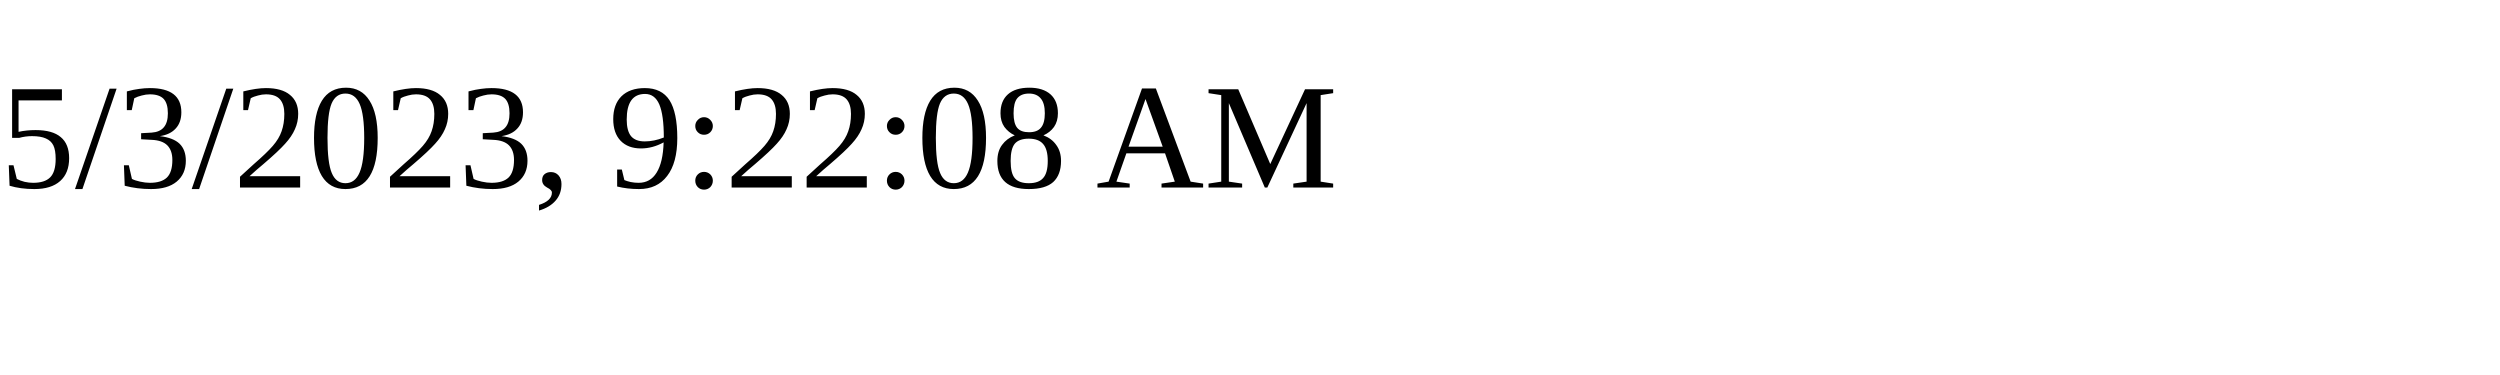
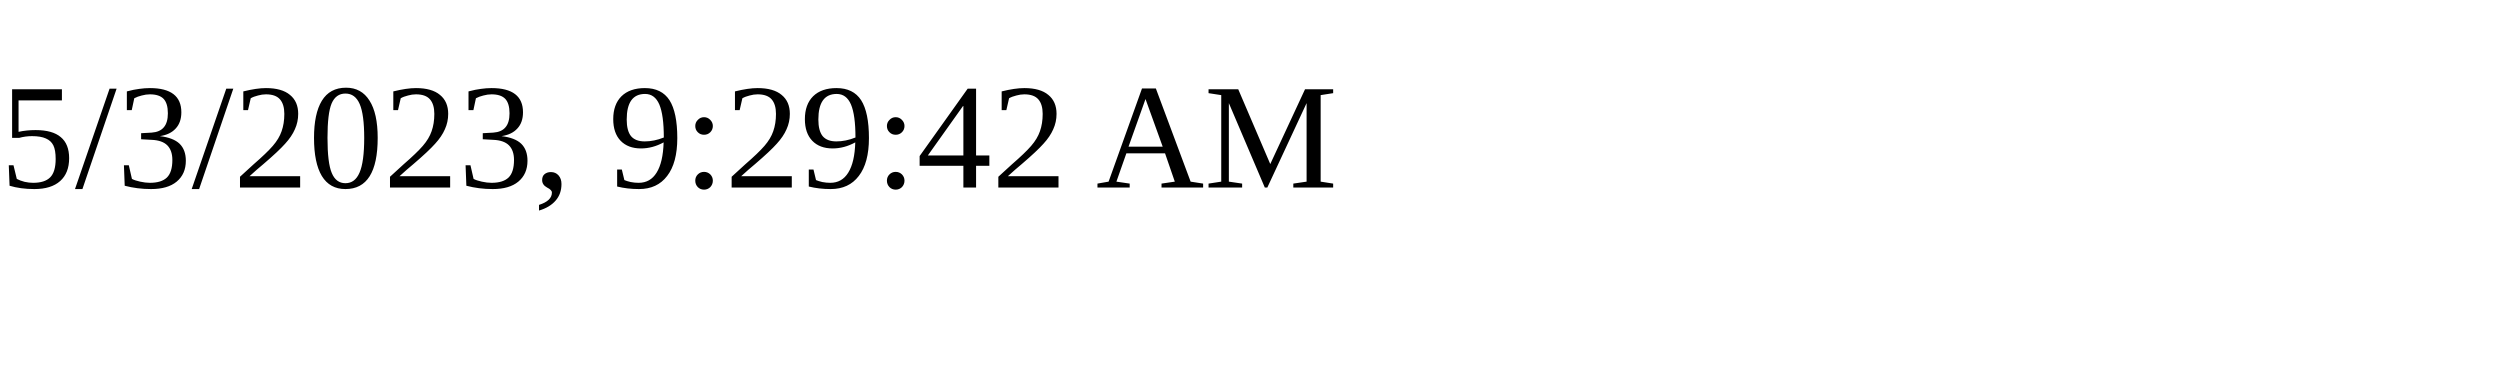
<svg xmlns="http://www.w3.org/2000/svg" height="30" width="200">
-   <text x="0" y="15">5/3/2023, 9:22:08 AM</text>
+   <text x="0" y="15">5/3/2023, 9:29:42 AM</text>
</svg>
